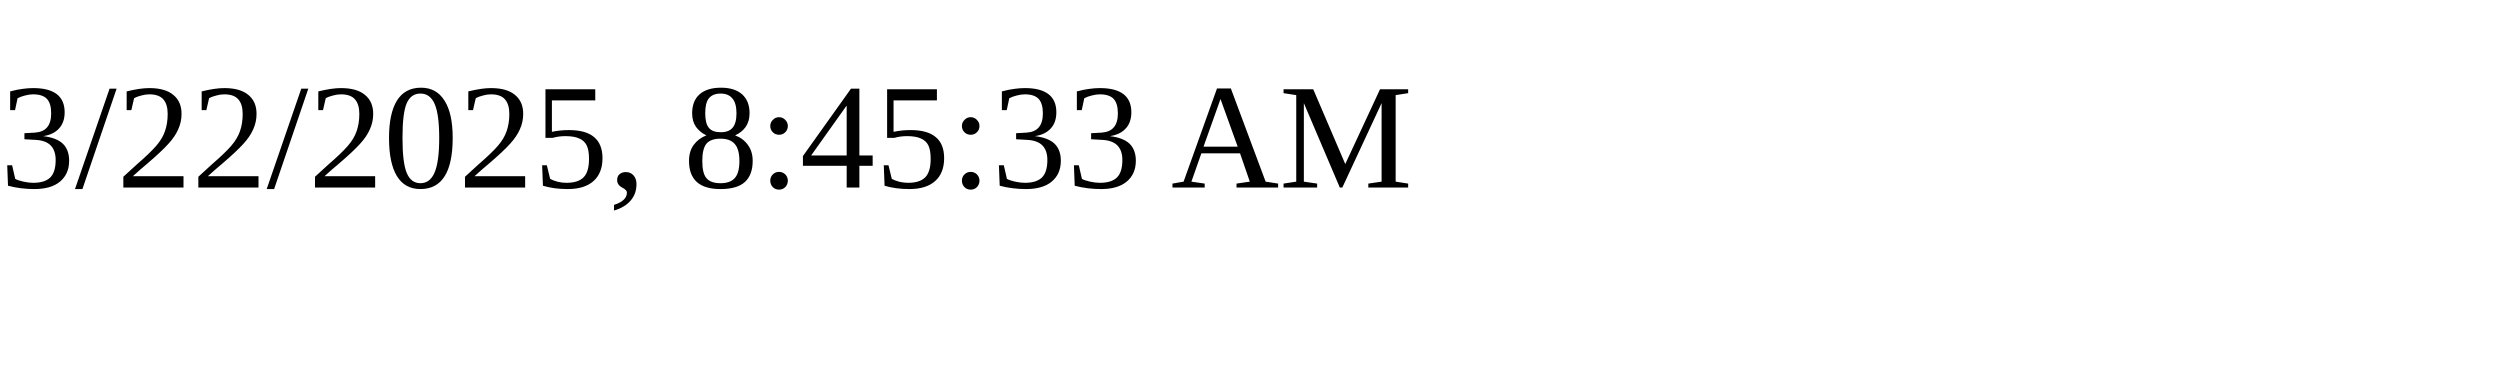
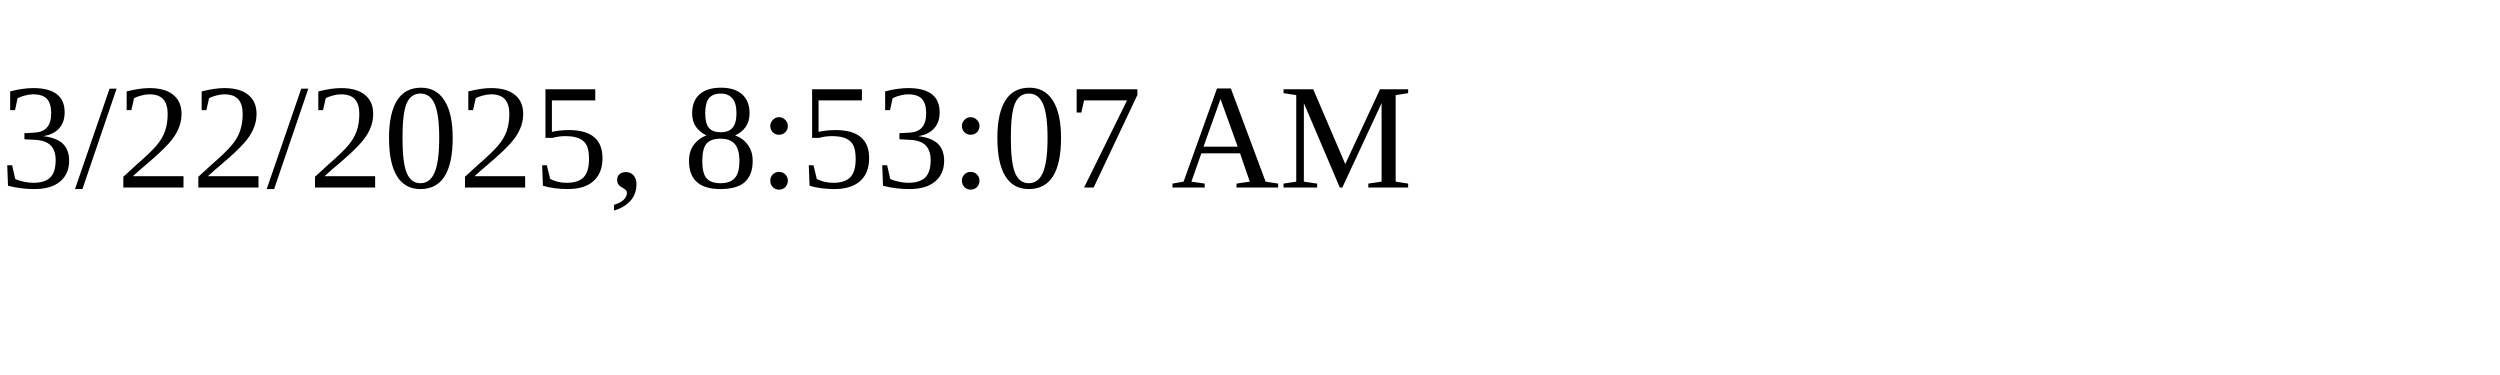
<svg xmlns="http://www.w3.org/2000/svg" height="30" width="200">
-   <text x="0" y="15">3/22/2025, 8:45:33 AM</text>
+   <text x="0" y="15">3/22/2025, 8:53:07 AM</text>
</svg>
